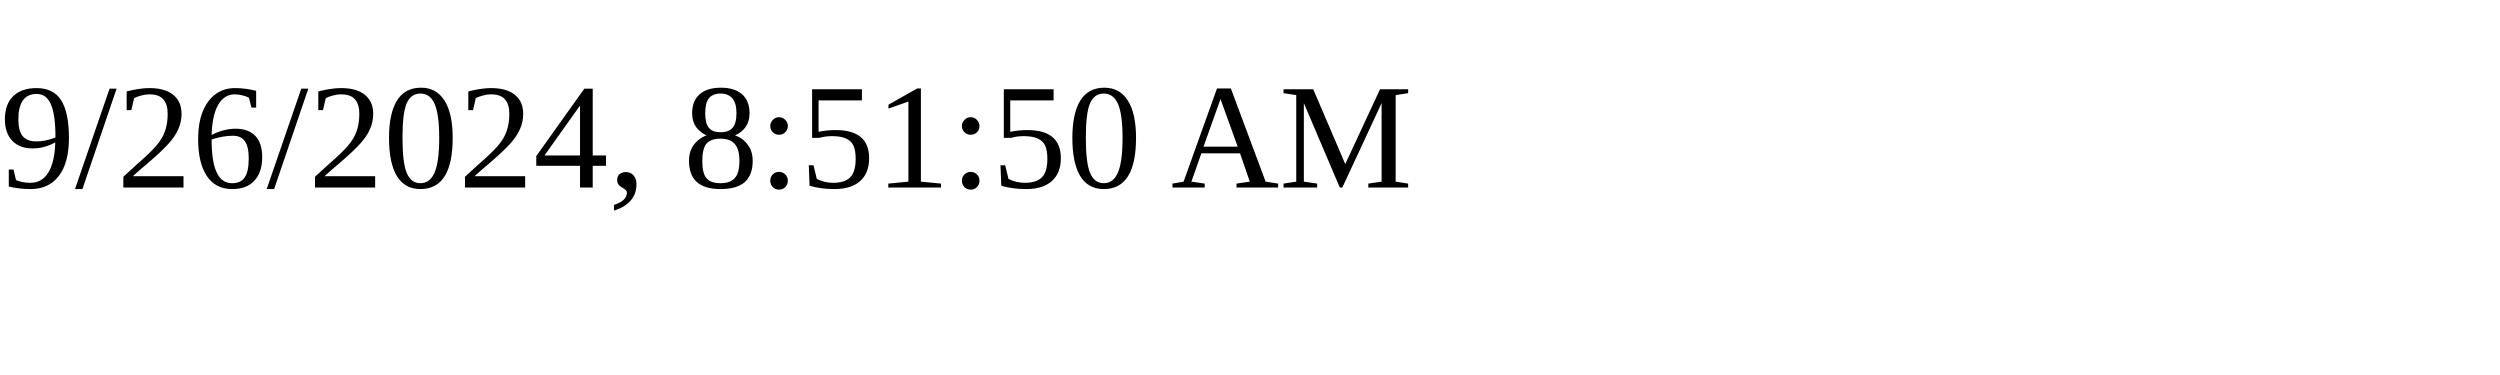
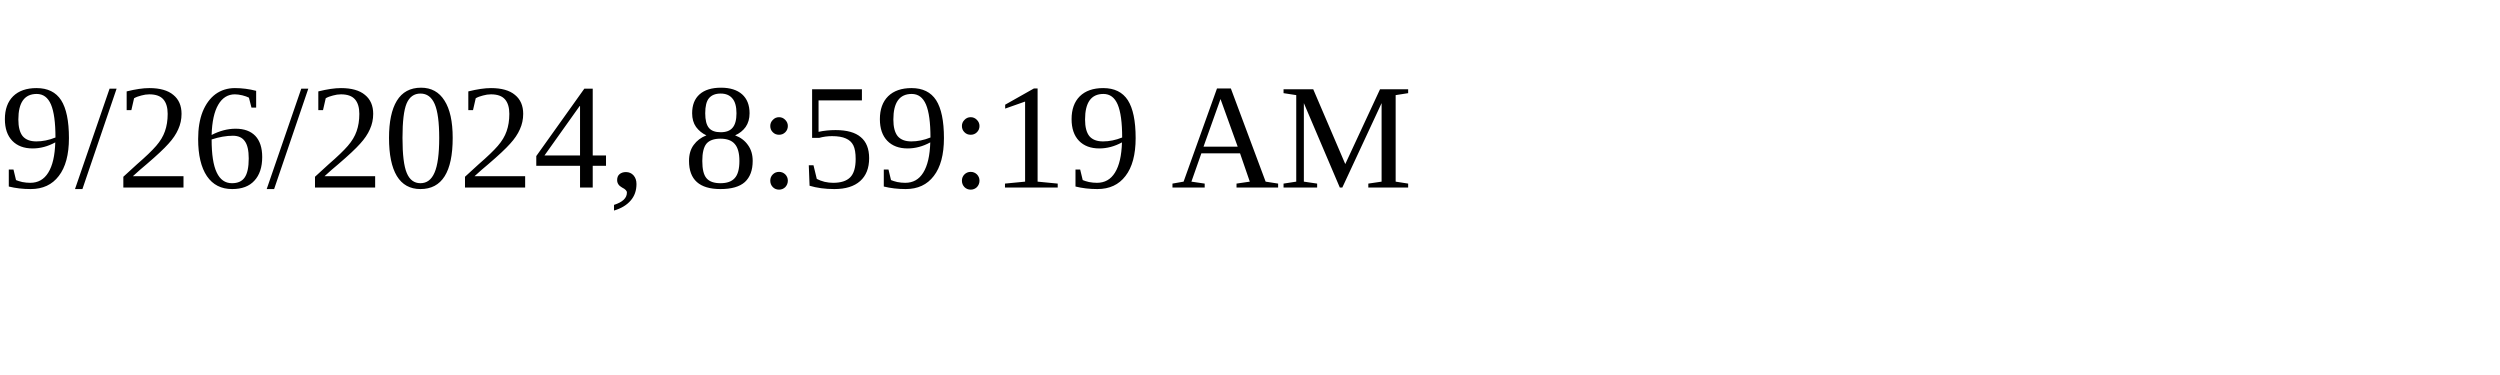
<svg xmlns="http://www.w3.org/2000/svg" height="30" width="200">
-   <text x="0" y="15">9/26/2024, 8:51:50 AM</text>
+   <text x="0" y="15">9/26/2024, 8:59:19 AM</text>
</svg>
